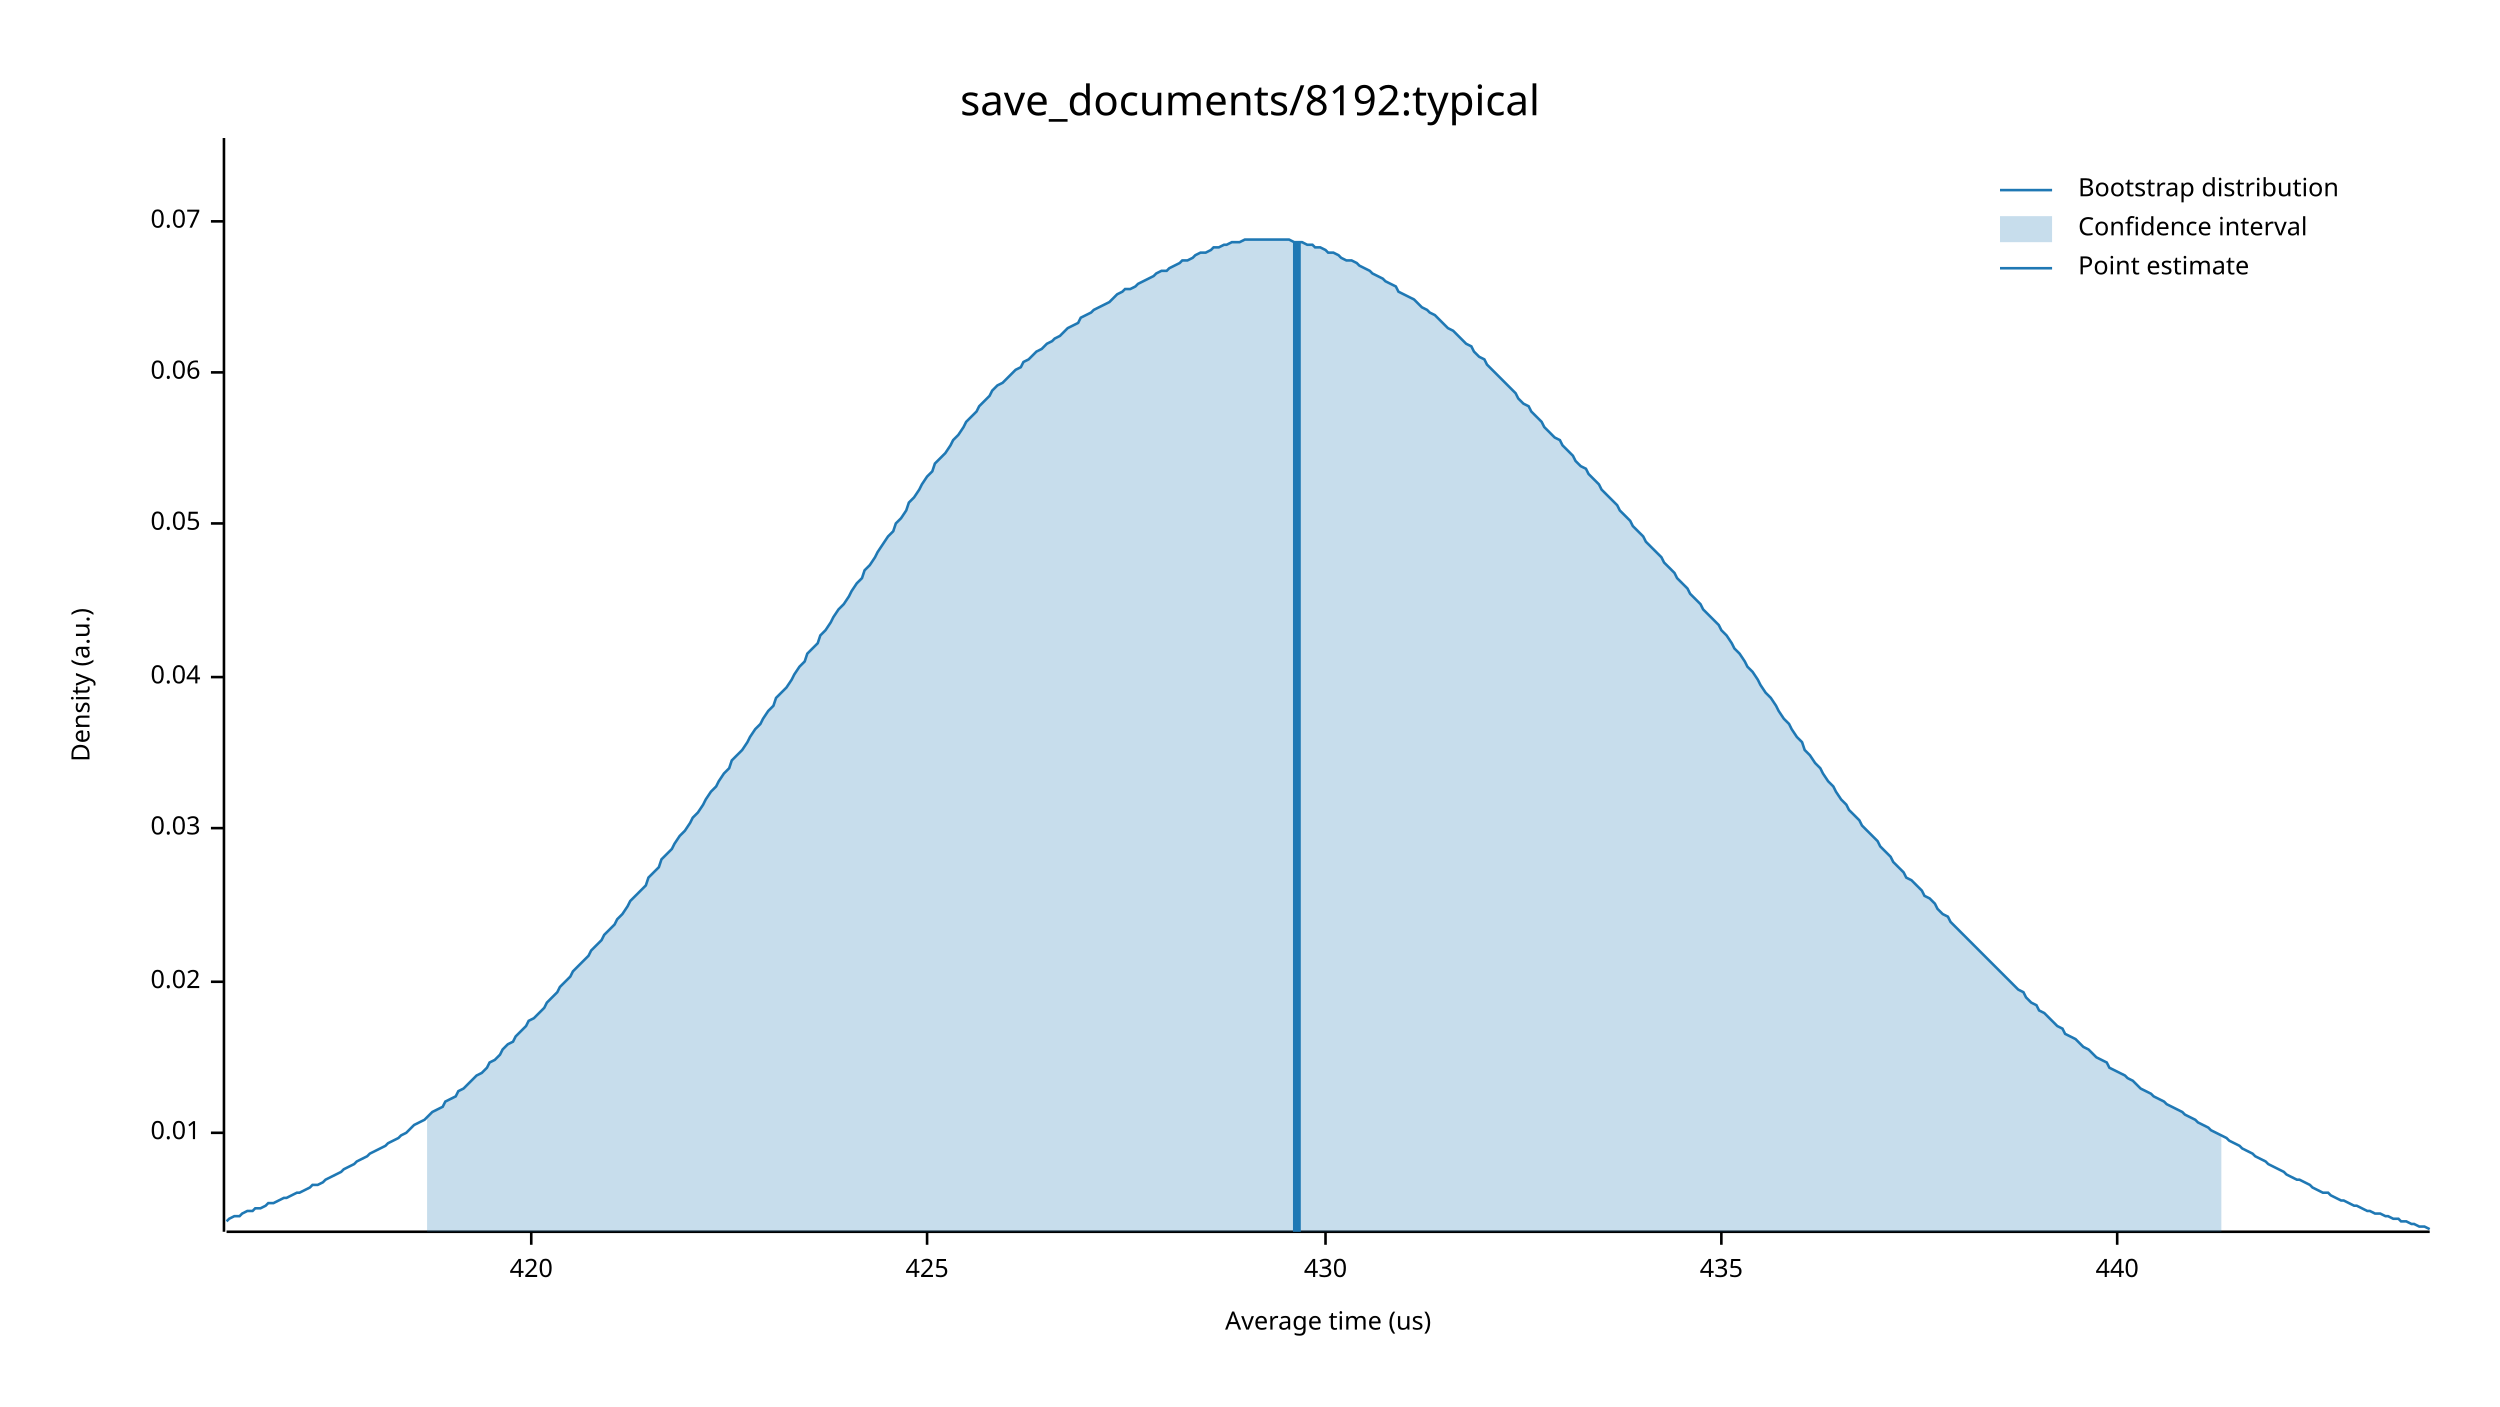
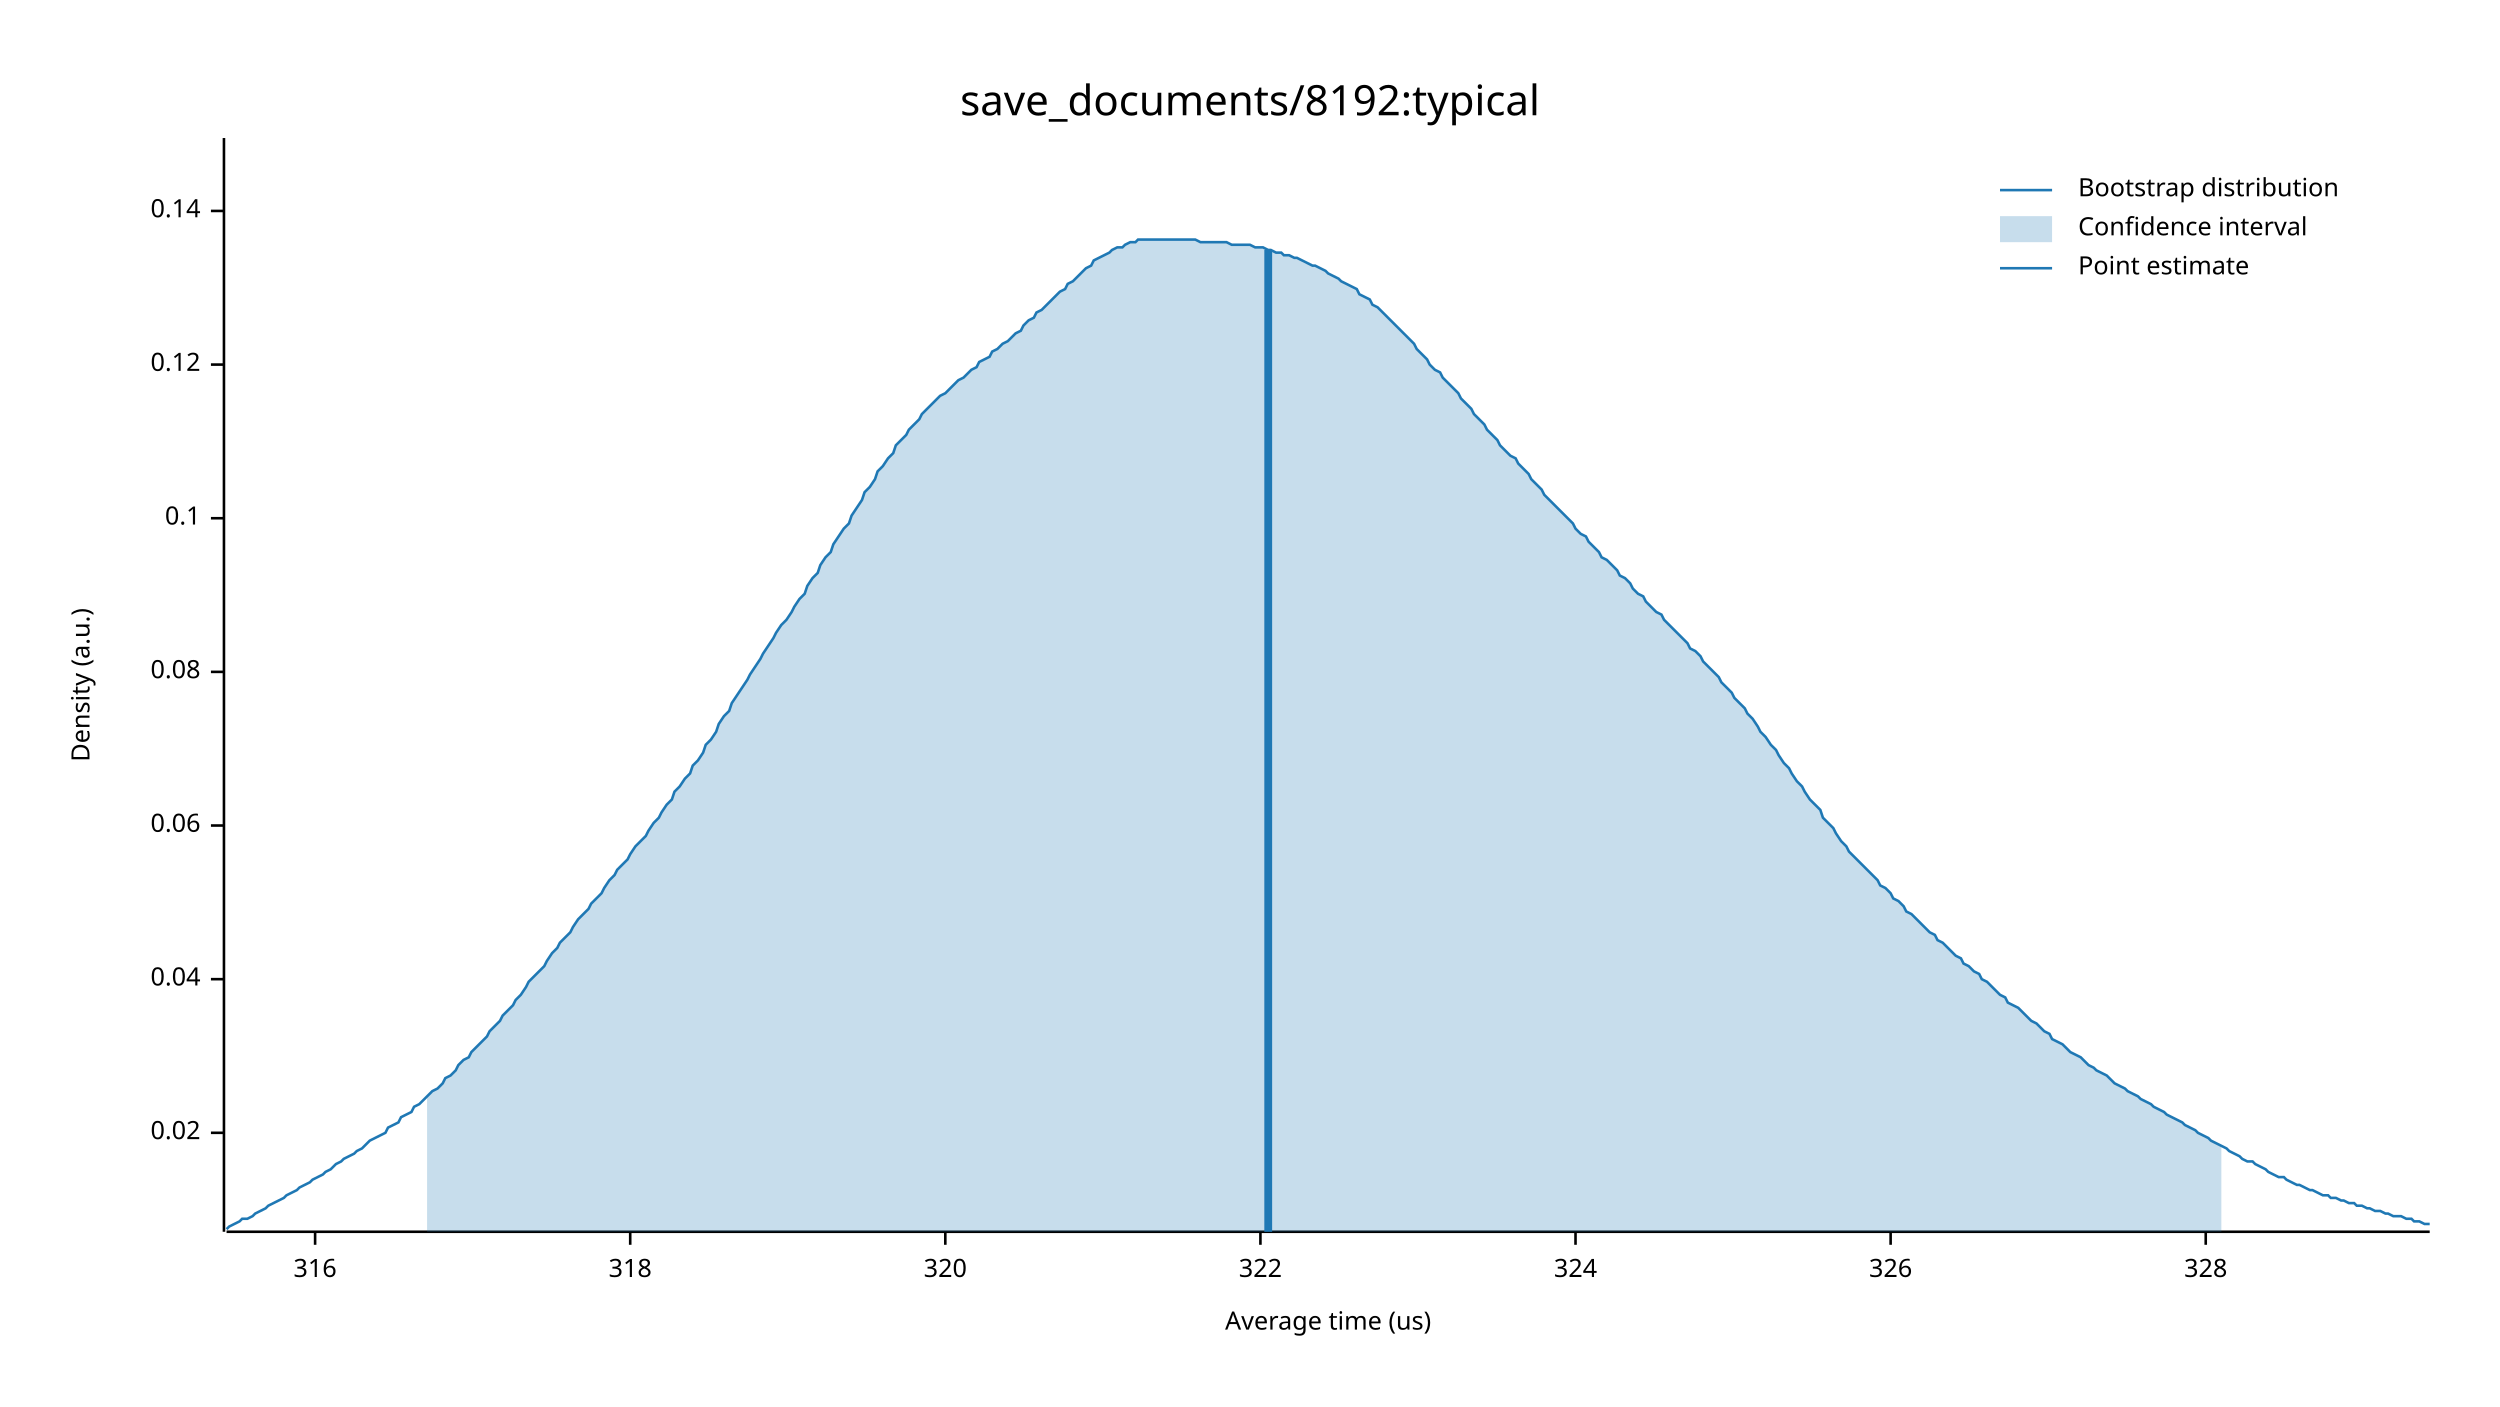
<svg xmlns="http://www.w3.org/2000/svg" width="960" height="540" viewBox="0 0 960 540">
  <text x="480" y="32" dy="0.76em" text-anchor="middle" font-family="sans-serif" font-size="16.129" opacity="1" fill="#000000">
save_documents/8192:typical
</text>
  <text x="27" y="263" dy="0.76em" text-anchor="middle" font-family="sans-serif" font-size="9.677" opacity="1" fill="#000000" transform="rotate(270, 27, 263)">
Density (a.u.)
</text>
  <text x="510" y="513" dy="-0.5ex" text-anchor="middle" font-family="sans-serif" font-size="9.677" opacity="1" fill="#000000">
Average time (us)
</text>
  <polyline fill="none" opacity="1" stroke="#000000" stroke-width="1" points="86,53 86,473 " />
  <text x="77" y="435" dy="0.5ex" text-anchor="end" font-family="sans-serif" font-size="9.677" opacity="1" fill="#000000">
- 0.01
+ 0.02
</text>
  <polyline fill="none" opacity="1" stroke="#000000" stroke-width="1" points="81,435 86,435 " />
-   <text x="77" y="377" dy="0.5ex" text-anchor="end" font-family="sans-serif" font-size="9.677" opacity="1" fill="#000000">
- 0.02
- </text>
-   <polyline fill="none" opacity="1" stroke="#000000" stroke-width="1" points="81,377 86,377 " />
-   <text x="77" y="318" dy="0.5ex" text-anchor="end" font-family="sans-serif" font-size="9.677" opacity="1" fill="#000000">
- 0.03
- </text>
-   <polyline fill="none" opacity="1" stroke="#000000" stroke-width="1" points="81,318 86,318 " />
-   <text x="77" y="260" dy="0.5ex" text-anchor="end" font-family="sans-serif" font-size="9.677" opacity="1" fill="#000000">
+   <text x="77" y="376" dy="0.5ex" text-anchor="end" font-family="sans-serif" font-size="9.677" opacity="1" fill="#000000">
0.04
</text>
-   <polyline fill="none" opacity="1" stroke="#000000" stroke-width="1" points="81,260 86,260 " />
-   <text x="77" y="201" dy="0.5ex" text-anchor="end" font-family="sans-serif" font-size="9.677" opacity="1" fill="#000000">
- 0.05
- </text>
-   <polyline fill="none" opacity="1" stroke="#000000" stroke-width="1" points="81,201 86,201 " />
-   <text x="77" y="143" dy="0.5ex" text-anchor="end" font-family="sans-serif" font-size="9.677" opacity="1" fill="#000000">
+   <polyline fill="none" opacity="1" stroke="#000000" stroke-width="1" points="81,376 86,376 " />
+   <text x="77" y="317" dy="0.5ex" text-anchor="end" font-family="sans-serif" font-size="9.677" opacity="1" fill="#000000">
0.06
</text>
-   <polyline fill="none" opacity="1" stroke="#000000" stroke-width="1" points="81,143 86,143 " />
-   <text x="77" y="85" dy="0.5ex" text-anchor="end" font-family="sans-serif" font-size="9.677" opacity="1" fill="#000000">
- 0.07
+   <polyline fill="none" opacity="1" stroke="#000000" stroke-width="1" points="81,317 86,317 " />
+   <text x="77" y="258" dy="0.5ex" text-anchor="end" font-family="sans-serif" font-size="9.677" opacity="1" fill="#000000">
+ 0.08
</text>
-   <polyline fill="none" opacity="1" stroke="#000000" stroke-width="1" points="81,85 86,85 " />
+   <polyline fill="none" opacity="1" stroke="#000000" stroke-width="1" points="81,258 86,258 " />
+   <text x="77" y="199" dy="0.5ex" text-anchor="end" font-family="sans-serif" font-size="9.677" opacity="1" fill="#000000">
+ 0.1
+ </text>
+   <polyline fill="none" opacity="1" stroke="#000000" stroke-width="1" points="81,199 86,199 " />
+   <text x="77" y="140" dy="0.5ex" text-anchor="end" font-family="sans-serif" font-size="9.677" opacity="1" fill="#000000">
+ 0.12
+ </text>
+   <polyline fill="none" opacity="1" stroke="#000000" stroke-width="1" points="81,140 86,140 " />
+   <text x="77" y="81" dy="0.5ex" text-anchor="end" font-family="sans-serif" font-size="9.677" opacity="1" fill="#000000">
+ 0.14
+ </text>
+   <polyline fill="none" opacity="1" stroke="#000000" stroke-width="1" points="81,81 86,81 " />
  <polyline fill="none" opacity="1" stroke="#000000" stroke-width="1" points="87,473 933,473 " />
-   <text x="204" y="483" dy="0.76em" text-anchor="middle" font-family="sans-serif" font-size="9.677" opacity="1" fill="#000000">
- 420
+   <text x="121" y="483" dy="0.76em" text-anchor="middle" font-family="sans-serif" font-size="9.677" opacity="1" fill="#000000">
+ 316
</text>
-   <polyline fill="none" opacity="1" stroke="#000000" stroke-width="1" points="204,473 204,478 " />
-   <text x="356" y="483" dy="0.76em" text-anchor="middle" font-family="sans-serif" font-size="9.677" opacity="1" fill="#000000">
- 425
+   <polyline fill="none" opacity="1" stroke="#000000" stroke-width="1" points="121,473 121,478 " />
+   <text x="242" y="483" dy="0.76em" text-anchor="middle" font-family="sans-serif" font-size="9.677" opacity="1" fill="#000000">
+ 318
</text>
-   <polyline fill="none" opacity="1" stroke="#000000" stroke-width="1" points="356,473 356,478 " />
-   <text x="509" y="483" dy="0.76em" text-anchor="middle" font-family="sans-serif" font-size="9.677" opacity="1" fill="#000000">
- 430
+   <polyline fill="none" opacity="1" stroke="#000000" stroke-width="1" points="242,473 242,478 " />
+   <text x="363" y="483" dy="0.76em" text-anchor="middle" font-family="sans-serif" font-size="9.677" opacity="1" fill="#000000">
+ 320
</text>
-   <polyline fill="none" opacity="1" stroke="#000000" stroke-width="1" points="509,473 509,478 " />
-   <text x="661" y="483" dy="0.76em" text-anchor="middle" font-family="sans-serif" font-size="9.677" opacity="1" fill="#000000">
- 435
+   <polyline fill="none" opacity="1" stroke="#000000" stroke-width="1" points="363,473 363,478 " />
+   <text x="484" y="483" dy="0.76em" text-anchor="middle" font-family="sans-serif" font-size="9.677" opacity="1" fill="#000000">
+ 322
</text>
-   <polyline fill="none" opacity="1" stroke="#000000" stroke-width="1" points="661,473 661,478 " />
-   <text x="813" y="483" dy="0.76em" text-anchor="middle" font-family="sans-serif" font-size="9.677" opacity="1" fill="#000000">
- 440
+   <polyline fill="none" opacity="1" stroke="#000000" stroke-width="1" points="484,473 484,478 " />
+   <text x="605" y="483" dy="0.76em" text-anchor="middle" font-family="sans-serif" font-size="9.677" opacity="1" fill="#000000">
+ 324
</text>
-   <polyline fill="none" opacity="1" stroke="#000000" stroke-width="1" points="813,473 813,478 " />
-   <polyline fill="none" opacity="1" stroke="#1F78B4" stroke-width="1" points="87,469 88,468 90,467 92,467 93,466 95,465 97,465 98,464 100,464 102,463 103,462 105,462 107,461 109,460 110,460 112,459 114,458 115,458 117,457 119,456 120,455 122,455 124,454 125,453 127,452 129,451 131,450 132,449 134,448 136,447 137,446 139,445 141,444 142,443 144,442 146,441 148,440 149,439 151,438 153,437 154,436 156,435 158,433 159,432 161,431 163,430 164,429 166,427 168,426 170,425 171,423 173,422 175,421 176,419 178,418 180,416 181,415 183,413 185,412 187,410 188,408 190,407 192,405 193,403 195,401 197,400 198,398 200,396 202,394 203,392 205,391 207,389 209,387 210,385 212,383 214,381 215,379 217,377 219,375 220,373 222,371 224,369 226,367 227,365 229,363 231,361 232,359 234,357 236,355 237,353 239,351 241,348 242,346 244,344 246,342 248,340 249,337 251,335 253,333 254,330 256,328 258,326 259,324 261,321 263,319 265,316 266,314 268,312 270,309 271,307 273,304 275,302 276,300 278,297 280,295 281,292 283,290 285,288 287,285 288,283 290,280 292,278 293,276 295,273 297,271 298,268 300,266 302,264 304,261 305,259 307,256 309,254 310,251 312,249 314,247 315,244 317,242 319,239 320,237 322,234 324,232 326,229 327,227 329,224 331,222 332,219 334,217 336,214 337,212 339,209 341,206 343,204 344,201 346,199 348,196 349,193 351,191 353,188 354,186 356,183 358,181 359,178 361,176 363,174 365,171 366,169 368,167 370,164 371,162 373,160 375,158 376,156 378,154 380,152 381,150 383,148 385,147 387,145 388,144 390,142 392,141 393,139 395,138 397,136 398,135 400,134 402,132 404,131 405,130 407,129 409,127 410,126 412,125 414,124 415,122 417,121 419,120 420,119 422,118 424,117 426,116 427,115 429,113 431,112 432,111 434,111 436,110 437,109 439,108 441,107 443,106 444,105 446,104 448,104 449,103 451,102 453,101 454,100 456,100 458,99 459,98 461,97 463,97 465,96 466,95 468,95 470,94 471,94 473,93 475,93 476,93 478,92 480,92 482,92 483,92 485,92 487,92 488,92 490,92 492,92 493,92 495,92 497,93 498,93 500,93 502,94 504,94 505,95 507,95 509,96 510,97 512,97 514,98 515,99 517,100 519,100 521,101 522,102 524,103 526,104 527,105 529,106 531,107 532,108 534,109 536,110 537,112 539,113 541,114 543,115 544,116 546,118 548,119 549,120 551,121 553,123 554,124 556,126 558,127 560,129 561,130 563,132 565,133 566,135 568,137 570,138 571,140 573,142 575,144 576,145 578,147 580,149 582,151 583,153 585,155 587,156 588,158 590,160 592,162 593,164 595,166 597,168 599,169 600,171 602,173 604,175 605,177 607,179 609,180 610,182 612,184 614,186 615,188 617,190 619,192 621,194 622,196 624,198 626,200 627,202 629,204 631,206 632,208 634,210 636,212 638,214 639,216 641,218 643,220 644,222 646,224 648,226 649,228 651,230 653,232 654,234 656,236 658,238 660,240 661,242 663,244 665,247 666,249 668,251 670,254 671,256 673,258 675,261 676,263 678,266 680,268 682,271 683,273 685,276 687,278 688,280 690,283 692,285 693,288 695,290 697,293 699,295 700,297 702,300 704,302 705,304 707,307 709,309 710,311 712,313 714,315 715,317 717,319 719,321 721,323 722,325 724,327 726,329 727,331 729,333 731,335 732,337 734,338 736,340 738,342 739,344 741,345 743,347 744,349 746,351 748,352 749,354 751,356 753,358 754,359 756,361 758,363 760,365 761,366 763,368 765,370 766,371 768,373 770,375 771,376 773,378 775,380 777,381 778,383 780,385 782,386 783,388 785,389 787,391 788,392 790,394 792,395 793,397 795,398 797,399 799,401 800,402 802,403 804,405 805,406 807,407 809,408 810,410 812,411 814,412 816,413 817,414 819,415 821,417 822,418 824,419 826,420 827,421 829,422 831,423 832,424 834,425 836,426 838,427 839,428 841,429 843,430 844,431 846,432 848,433 849,434 851,435 853,436 855,437 856,438 858,439 860,440 861,441 863,442 865,443 866,444 868,445 870,446 871,447 873,448 875,449 877,450 878,451 880,452 882,453 883,453 885,454 887,455 888,456 890,457 892,458 894,458 895,459 897,460 899,461 900,461 902,462 904,463 905,463 907,464 909,465 910,465 912,466 914,466 916,467 917,467 919,468 921,468 922,469 924,469 926,470 927,470 929,471 931,471 933,472 " />
-   <polygon opacity="0.25" fill="#1F78B4" points="164,429 166,427 168,426 170,425 171,423 173,422 175,421 176,419 178,418 180,416 181,415 183,413 185,412 187,410 188,408 190,407 192,405 193,403 195,401 197,400 198,398 200,396 202,394 203,392 205,391 207,389 209,387 210,385 212,383 214,381 215,379 217,377 219,375 220,373 222,371 224,369 226,367 227,365 229,363 231,361 232,359 234,357 236,355 237,353 239,351 241,348 242,346 244,344 246,342 248,340 249,337 251,335 253,333 254,330 256,328 258,326 259,324 261,321 263,319 265,316 266,314 268,312 270,309 271,307 273,304 275,302 276,300 278,297 280,295 281,292 283,290 285,288 287,285 288,283 290,280 292,278 293,276 295,273 297,271 298,268 300,266 302,264 304,261 305,259 307,256 309,254 310,251 312,249 314,247 315,244 317,242 319,239 320,237 322,234 324,232 326,229 327,227 329,224 331,222 332,219 334,217 336,214 337,212 339,209 341,206 343,204 344,201 346,199 348,196 349,193 351,191 353,188 354,186 356,183 358,181 359,178 361,176 363,174 365,171 366,169 368,167 370,164 371,162 373,160 375,158 376,156 378,154 380,152 381,150 383,148 385,147 387,145 388,144 390,142 392,141 393,139 395,138 397,136 398,135 400,134 402,132 404,131 405,130 407,129 409,127 410,126 412,125 414,124 415,122 417,121 419,120 420,119 422,118 424,117 426,116 427,115 429,113 431,112 432,111 434,111 436,110 437,109 439,108 441,107 443,106 444,105 446,104 448,104 449,103 451,102 453,101 454,100 456,100 458,99 459,98 461,97 463,97 465,96 466,95 468,95 470,94 471,94 473,93 475,93 476,93 478,92 480,92 482,92 483,92 485,92 487,92 488,92 490,92 492,92 493,92 495,92 497,93 498,93 500,93 502,94 504,94 505,95 507,95 509,96 510,97 512,97 514,98 515,99 517,100 519,100 521,101 522,102 524,103 526,104 527,105 529,106 531,107 532,108 534,109 536,110 537,112 539,113 541,114 543,115 544,116 546,118 548,119 549,120 551,121 553,123 554,124 556,126 558,127 560,129 561,130 563,132 565,133 566,135 568,137 570,138 571,140 573,142 575,144 576,145 578,147 580,149 582,151 583,153 585,155 587,156 588,158 590,160 592,162 593,164 595,166 597,168 599,169 600,171 602,173 604,175 605,177 607,179 609,180 610,182 612,184 614,186 615,188 617,190 619,192 621,194 622,196 624,198 626,200 627,202 629,204 631,206 632,208 634,210 636,212 638,214 639,216 641,218 643,220 644,222 646,224 648,226 649,228 651,230 653,232 654,234 656,236 658,238 660,240 661,242 663,244 665,247 666,249 668,251 670,254 671,256 673,258 675,261 676,263 678,266 680,268 682,271 683,273 685,276 687,278 688,280 690,283 692,285 693,288 695,290 697,293 699,295 700,297 702,300 704,302 705,304 707,307 709,309 710,311 712,313 714,315 715,317 717,319 719,321 721,323 722,325 724,327 726,329 727,331 729,333 731,335 732,337 734,338 736,340 738,342 739,344 741,345 743,347 744,349 746,351 748,352 749,354 751,356 753,358 754,359 756,361 758,363 760,365 761,366 763,368 765,370 766,371 768,373 770,375 771,376 773,378 775,380 777,381 778,383 780,385 782,386 783,388 785,389 787,391 788,392 790,394 792,395 793,397 795,398 797,399 799,401 800,402 802,403 804,405 805,406 807,407 809,408 810,410 812,411 814,412 816,413 817,414 819,415 821,417 822,418 824,419 826,420 827,421 829,422 831,423 832,424 834,425 836,426 838,427 839,428 841,429 843,430 844,431 846,432 848,433 849,434 851,435 853,436 853,473 164,473 " />
-   <polyline fill="none" opacity="1" stroke="#1F78B4" stroke-width="3" points="498,473 498,93 " />
+   <polyline fill="none" opacity="1" stroke="#000000" stroke-width="1" points="605,473 605,478 " />
+   <text x="726" y="483" dy="0.76em" text-anchor="middle" font-family="sans-serif" font-size="9.677" opacity="1" fill="#000000">
+ 326
+ </text>
+   <polyline fill="none" opacity="1" stroke="#000000" stroke-width="1" points="726,473 726,478 " />
+   <text x="847" y="483" dy="0.76em" text-anchor="middle" font-family="sans-serif" font-size="9.677" opacity="1" fill="#000000">
+ 328
+ </text>
+   <polyline fill="none" opacity="1" stroke="#000000" stroke-width="1" points="847,473 847,478 " />
+   <polyline fill="none" opacity="1" stroke="#1F78B4" stroke-width="1" points="87,472 88,471 90,470 92,469 93,468 95,468 97,467 98,466 100,465 102,464 103,463 105,462 107,461 109,460 110,459 112,458 114,457 115,456 117,455 119,454 120,453 122,452 124,451 125,450 127,449 129,447 131,446 132,445 134,444 136,443 137,442 139,441 141,439 142,438 144,437 146,436 148,435 149,433 151,432 153,431 154,429 156,428 158,427 159,425 161,424 163,422 164,421 166,419 168,418 170,416 171,414 173,413 175,411 176,409 178,407 180,406 181,404 183,402 185,400 187,398 188,396 190,394 192,392 193,390 195,388 197,386 198,384 200,382 202,379 203,377 205,375 207,373 209,371 210,369 212,366 214,364 215,362 217,360 219,358 220,356 222,353 224,351 226,349 227,347 229,345 231,343 232,341 234,338 236,336 237,334 239,332 241,330 242,328 244,325 246,323 248,321 249,319 251,316 253,314 254,312 256,309 258,307 259,304 261,302 263,299 265,297 266,294 268,292 270,289 271,286 273,284 275,281 276,278 278,275 280,273 281,270 283,267 285,264 287,261 288,259 290,256 292,253 293,251 295,248 297,245 298,243 300,240 302,238 304,235 305,233 307,230 309,228 310,225 312,222 314,220 315,217 317,214 319,212 320,209 322,206 324,203 326,201 327,198 329,195 331,192 332,189 334,187 336,184 337,181 339,179 341,176 343,174 344,171 346,169 348,167 349,165 351,163 353,161 354,159 356,157 358,155 359,154 361,152 363,151 365,149 366,148 368,146 370,145 371,144 373,142 375,141 376,139 378,138 380,137 381,135 383,134 385,132 387,131 388,130 390,128 392,127 393,125 395,123 397,122 398,120 400,119 402,117 404,115 405,114 407,112 409,111 410,109 412,108 414,106 415,105 417,103 419,102 420,100 422,99 424,98 426,97 427,96 429,95 431,95 432,94 434,93 436,93 437,92 439,92 441,92 443,92 444,92 446,92 448,92 449,92 451,92 453,92 454,92 456,92 458,92 459,92 461,93 463,93 465,93 466,93 468,93 470,93 471,93 473,94 475,94 476,94 478,94 480,94 482,95 483,95 485,95 487,96 488,96 490,97 492,97 493,98 495,98 497,99 498,99 500,100 502,101 504,102 505,102 507,103 509,104 510,105 512,106 514,107 515,108 517,109 519,110 521,111 522,113 524,114 526,115 527,117 529,118 531,120 532,121 534,123 536,125 537,126 539,128 541,130 543,132 544,134 546,136 548,138 549,140 551,142 553,143 554,145 556,147 558,149 560,151 561,153 563,155 565,157 566,159 568,161 570,163 571,165 573,167 575,169 576,171 578,173 580,175 582,176 583,178 585,180 587,182 588,184 590,186 592,188 593,190 595,192 597,194 599,196 600,197 602,199 604,201 605,203 607,205 609,206 610,208 612,210 614,212 615,214 617,215 619,217 621,219 622,221 624,222 626,224 627,226 629,228 631,229 632,231 634,233 636,235 638,236 639,238 641,240 643,242 644,243 646,245 648,247 649,249 651,250 653,252 654,254 656,256 658,258 660,260 661,262 663,264 665,266 666,268 668,270 670,272 671,274 673,276 675,279 676,281 678,283 680,286 682,288 683,290 685,293 687,295 688,297 690,300 692,302 693,304 695,307 697,309 699,311 700,314 702,316 704,318 705,320 707,323 709,325 710,327 712,329 714,331 715,332 717,334 719,336 721,338 722,340 724,341 726,343 727,345 729,346 731,348 732,350 734,351 736,353 738,355 739,356 741,358 743,359 744,361 746,362 748,364 749,365 751,367 753,368 754,370 756,371 758,373 760,374 761,376 763,377 765,379 766,380 768,382 770,383 771,385 773,386 775,387 777,389 778,390 780,392 782,393 783,394 785,396 787,397 788,399 790,400 792,401 793,402 795,404 797,405 799,406 800,407 802,409 804,410 805,411 807,412 809,413 810,414 812,416 814,417 816,418 817,419 819,420 821,421 822,422 824,423 826,424 827,425 829,426 831,427 832,428 834,429 836,430 838,431 839,432 841,433 843,434 844,435 846,436 848,437 849,438 851,439 853,440 855,441 856,442 858,443 860,444 861,445 863,446 865,446 866,447 868,448 870,449 871,450 873,451 875,452 877,452 878,453 880,454 882,455 883,455 885,456 887,457 888,457 890,458 892,459 894,459 895,460 897,460 899,461 900,461 902,462 904,462 905,463 907,463 909,464 910,464 912,465 914,465 916,466 917,466 919,467 921,467 922,467 924,468 926,468 927,469 929,469 931,470 933,470 " />
+   <polygon opacity="0.25" fill="#1F78B4" points="164,421 166,419 168,418 170,416 171,414 173,413 175,411 176,409 178,407 180,406 181,404 183,402 185,400 187,398 188,396 190,394 192,392 193,390 195,388 197,386 198,384 200,382 202,379 203,377 205,375 207,373 209,371 210,369 212,366 214,364 215,362 217,360 219,358 220,356 222,353 224,351 226,349 227,347 229,345 231,343 232,341 234,338 236,336 237,334 239,332 241,330 242,328 244,325 246,323 248,321 249,319 251,316 253,314 254,312 256,309 258,307 259,304 261,302 263,299 265,297 266,294 268,292 270,289 271,286 273,284 275,281 276,278 278,275 280,273 281,270 283,267 285,264 287,261 288,259 290,256 292,253 293,251 295,248 297,245 298,243 300,240 302,238 304,235 305,233 307,230 309,228 310,225 312,222 314,220 315,217 317,214 319,212 320,209 322,206 324,203 326,201 327,198 329,195 331,192 332,189 334,187 336,184 337,181 339,179 341,176 343,174 344,171 346,169 348,167 349,165 351,163 353,161 354,159 356,157 358,155 359,154 361,152 363,151 365,149 366,148 368,146 370,145 371,144 373,142 375,141 376,139 378,138 380,137 381,135 383,134 385,132 387,131 388,130 390,128 392,127 393,125 395,123 397,122 398,120 400,119 402,117 404,115 405,114 407,112 409,111 410,109 412,108 414,106 415,105 417,103 419,102 420,100 422,99 424,98 426,97 427,96 429,95 431,95 432,94 434,93 436,93 437,92 439,92 441,92 443,92 444,92 446,92 448,92 449,92 451,92 453,92 454,92 456,92 458,92 459,92 461,93 463,93 465,93 466,93 468,93 470,93 471,93 473,94 475,94 476,94 478,94 480,94 482,95 483,95 485,95 487,96 488,96 490,97 492,97 493,98 495,98 497,99 498,99 500,100 502,101 504,102 505,102 507,103 509,104 510,105 512,106 514,107 515,108 517,109 519,110 521,111 522,113 524,114 526,115 527,117 529,118 531,120 532,121 534,123 536,125 537,126 539,128 541,130 543,132 544,134 546,136 548,138 549,140 551,142 553,143 554,145 556,147 558,149 560,151 561,153 563,155 565,157 566,159 568,161 570,163 571,165 573,167 575,169 576,171 578,173 580,175 582,176 583,178 585,180 587,182 588,184 590,186 592,188 593,190 595,192 597,194 599,196 600,197 602,199 604,201 605,203 607,205 609,206 610,208 612,210 614,212 615,214 617,215 619,217 621,219 622,221 624,222 626,224 627,226 629,228 631,229 632,231 634,233 636,235 638,236 639,238 641,240 643,242 644,243 646,245 648,247 649,249 651,250 653,252 654,254 656,256 658,258 660,260 661,262 663,264 665,266 666,268 668,270 670,272 671,274 673,276 675,279 676,281 678,283 680,286 682,288 683,290 685,293 687,295 688,297 690,300 692,302 693,304 695,307 697,309 699,311 700,314 702,316 704,318 705,320 707,323 709,325 710,327 712,329 714,331 715,332 717,334 719,336 721,338 722,340 724,341 726,343 727,345 729,346 731,348 732,350 734,351 736,353 738,355 739,356 741,358 743,359 744,361 746,362 748,364 749,365 751,367 753,368 754,370 756,371 758,373 760,374 761,376 763,377 765,379 766,380 768,382 770,383 771,385 773,386 775,387 777,389 778,390 780,392 782,393 783,394 785,396 787,397 788,399 790,400 792,401 793,402 795,404 797,405 799,406 800,407 802,409 804,410 805,411 807,412 809,413 810,414 812,416 814,417 816,418 817,419 819,420 821,421 822,422 824,423 826,424 827,425 829,426 831,427 832,428 834,429 836,430 838,431 839,432 841,433 843,434 844,435 846,436 848,437 849,438 851,439 853,440 853,473 164,473 " />
+   <polyline fill="none" opacity="1" stroke="#1F78B4" stroke-width="3" points="487,473 487,96 " />
  <text x="798" y="68" dy="0.76em" text-anchor="start" font-family="sans-serif" font-size="9.677" opacity="1" fill="#000000">
Bootstrap distribution
</text>
  <text x="798" y="83" dy="0.76em" text-anchor="start" font-family="sans-serif" font-size="9.677" opacity="1" fill="#000000">
Confidence interval
</text>
  <text x="798" y="98" dy="0.76em" text-anchor="start" font-family="sans-serif" font-size="9.677" opacity="1" fill="#000000">
Point estimate
</text>
  <polyline fill="none" opacity="1" stroke="#1F78B4" stroke-width="1" points="768,73 788,73 " />
  <rect x="768" y="83" width="20" height="10" opacity="0.25" fill="#1F78B4" stroke="none" />
  <polyline fill="none" opacity="1" stroke="#1F78B4" stroke-width="1" points="768,103 788,103 " />
</svg>
